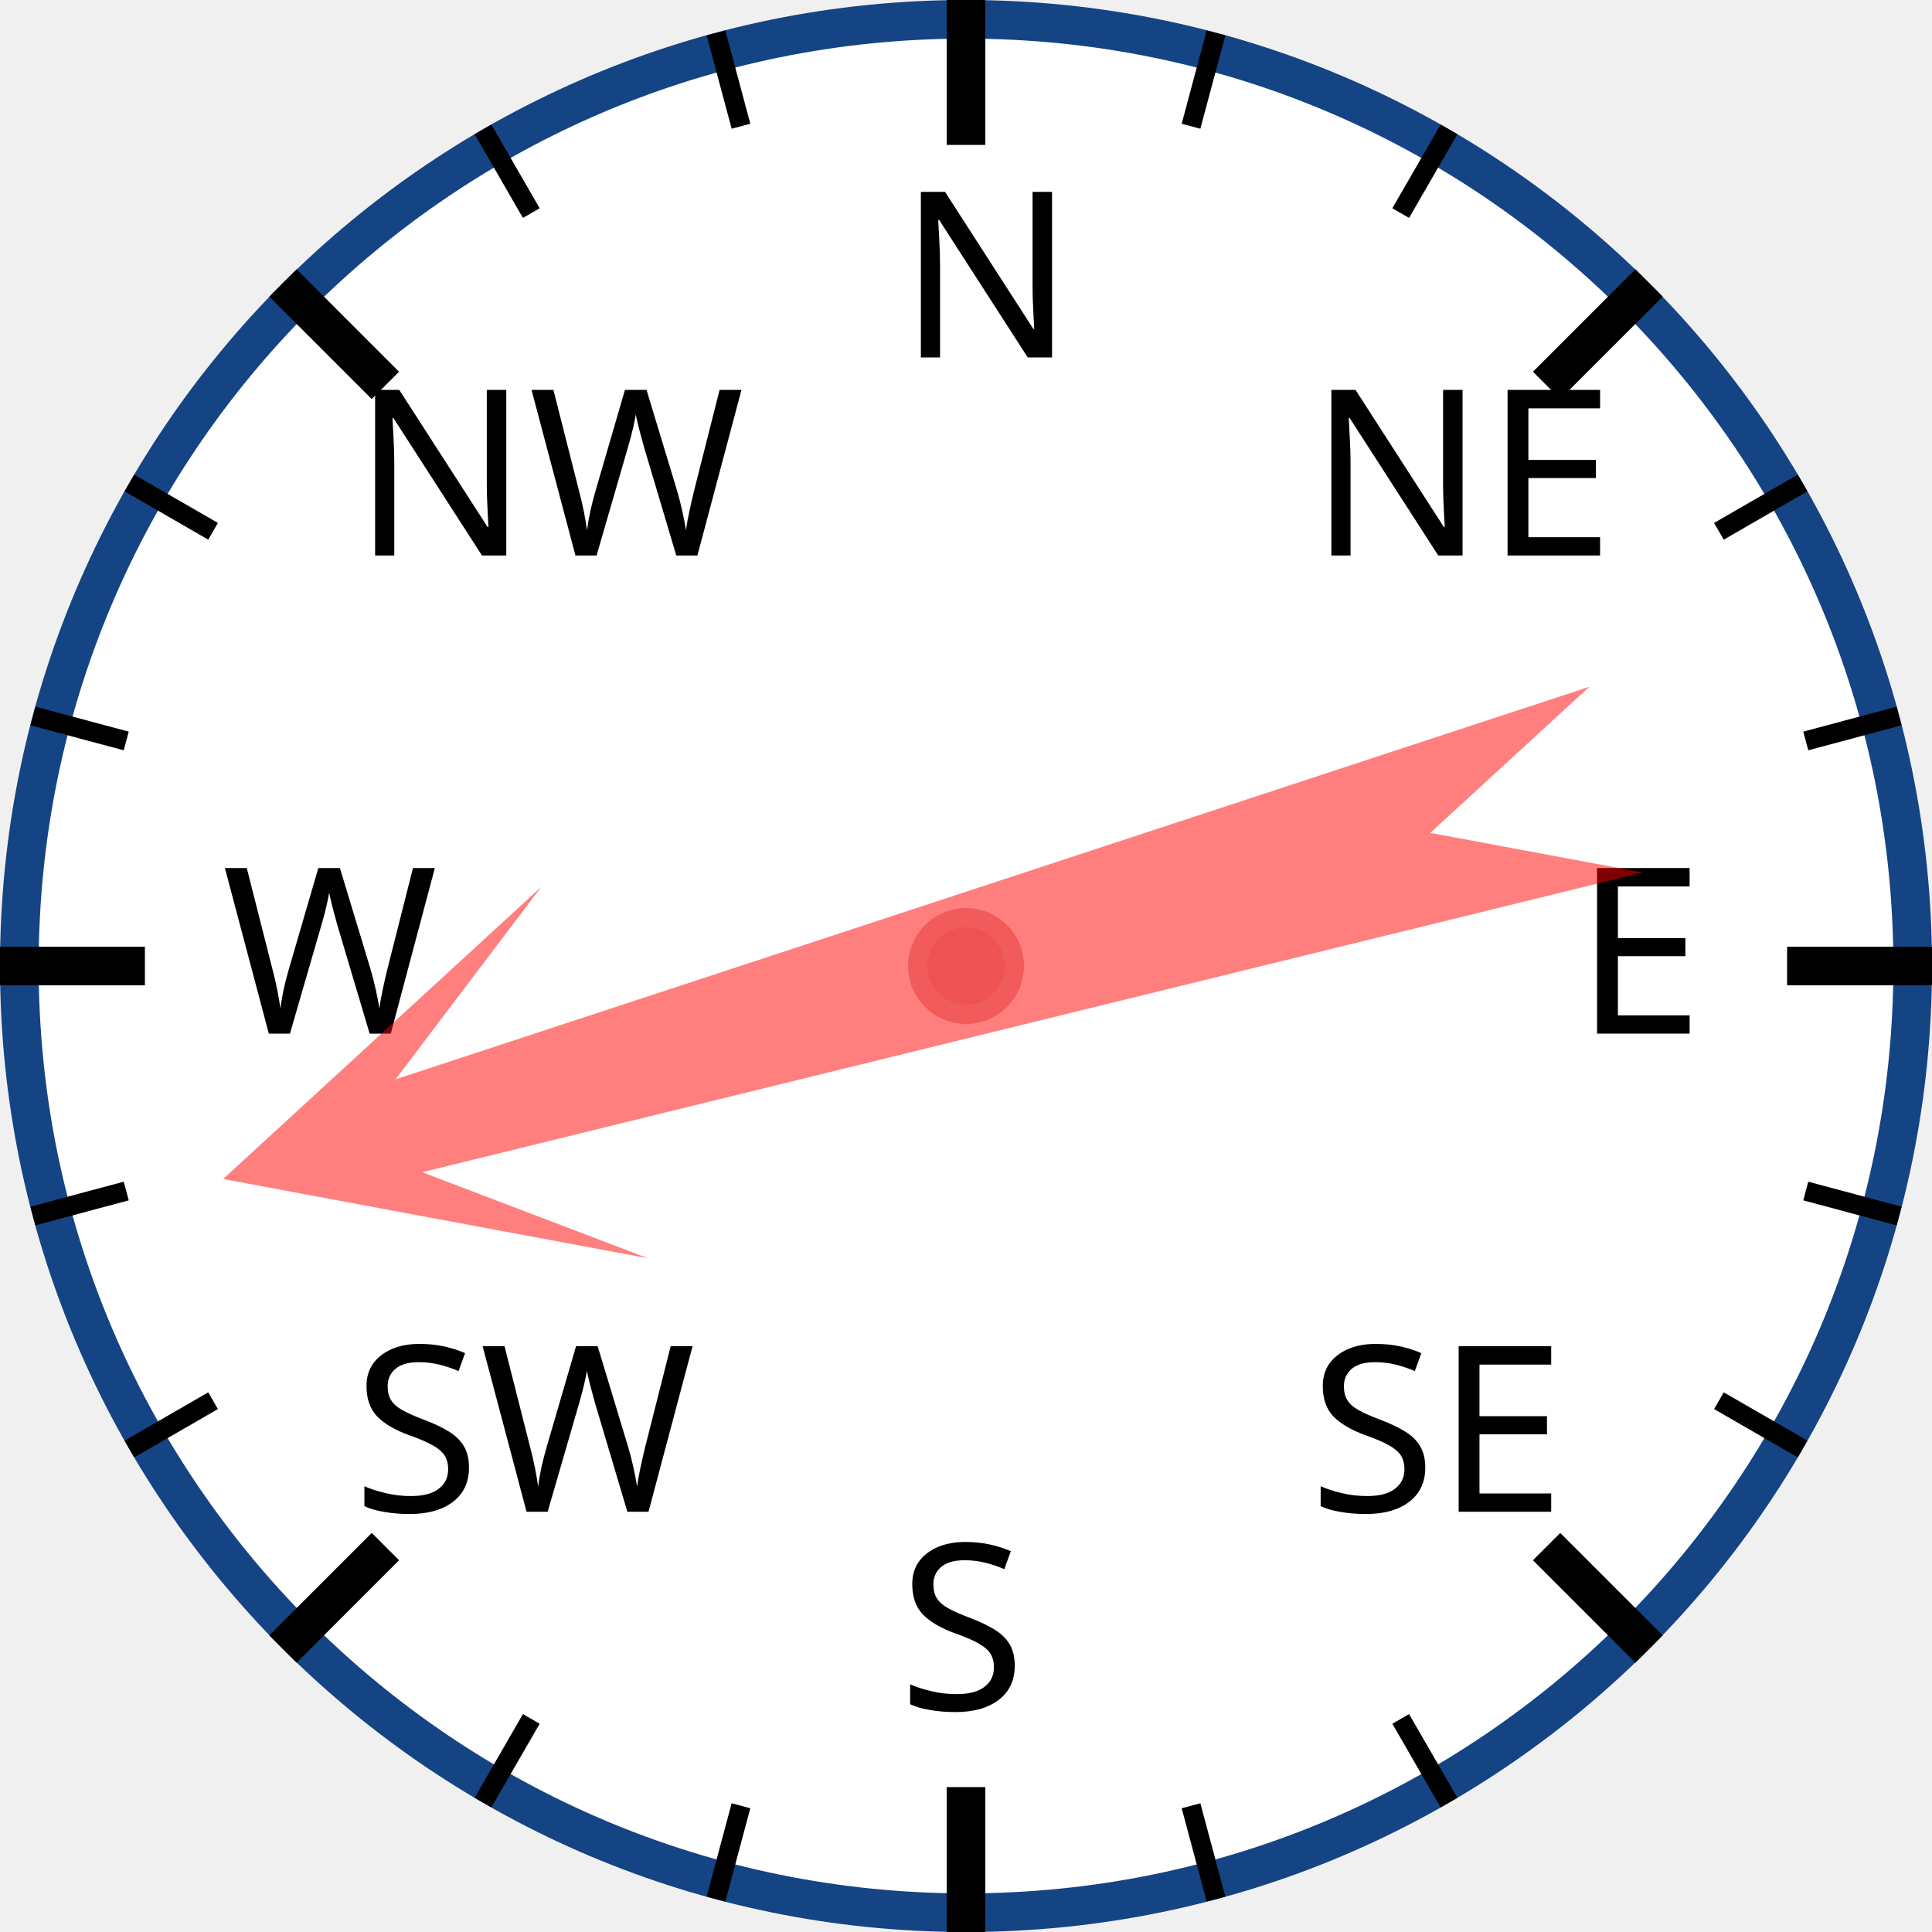
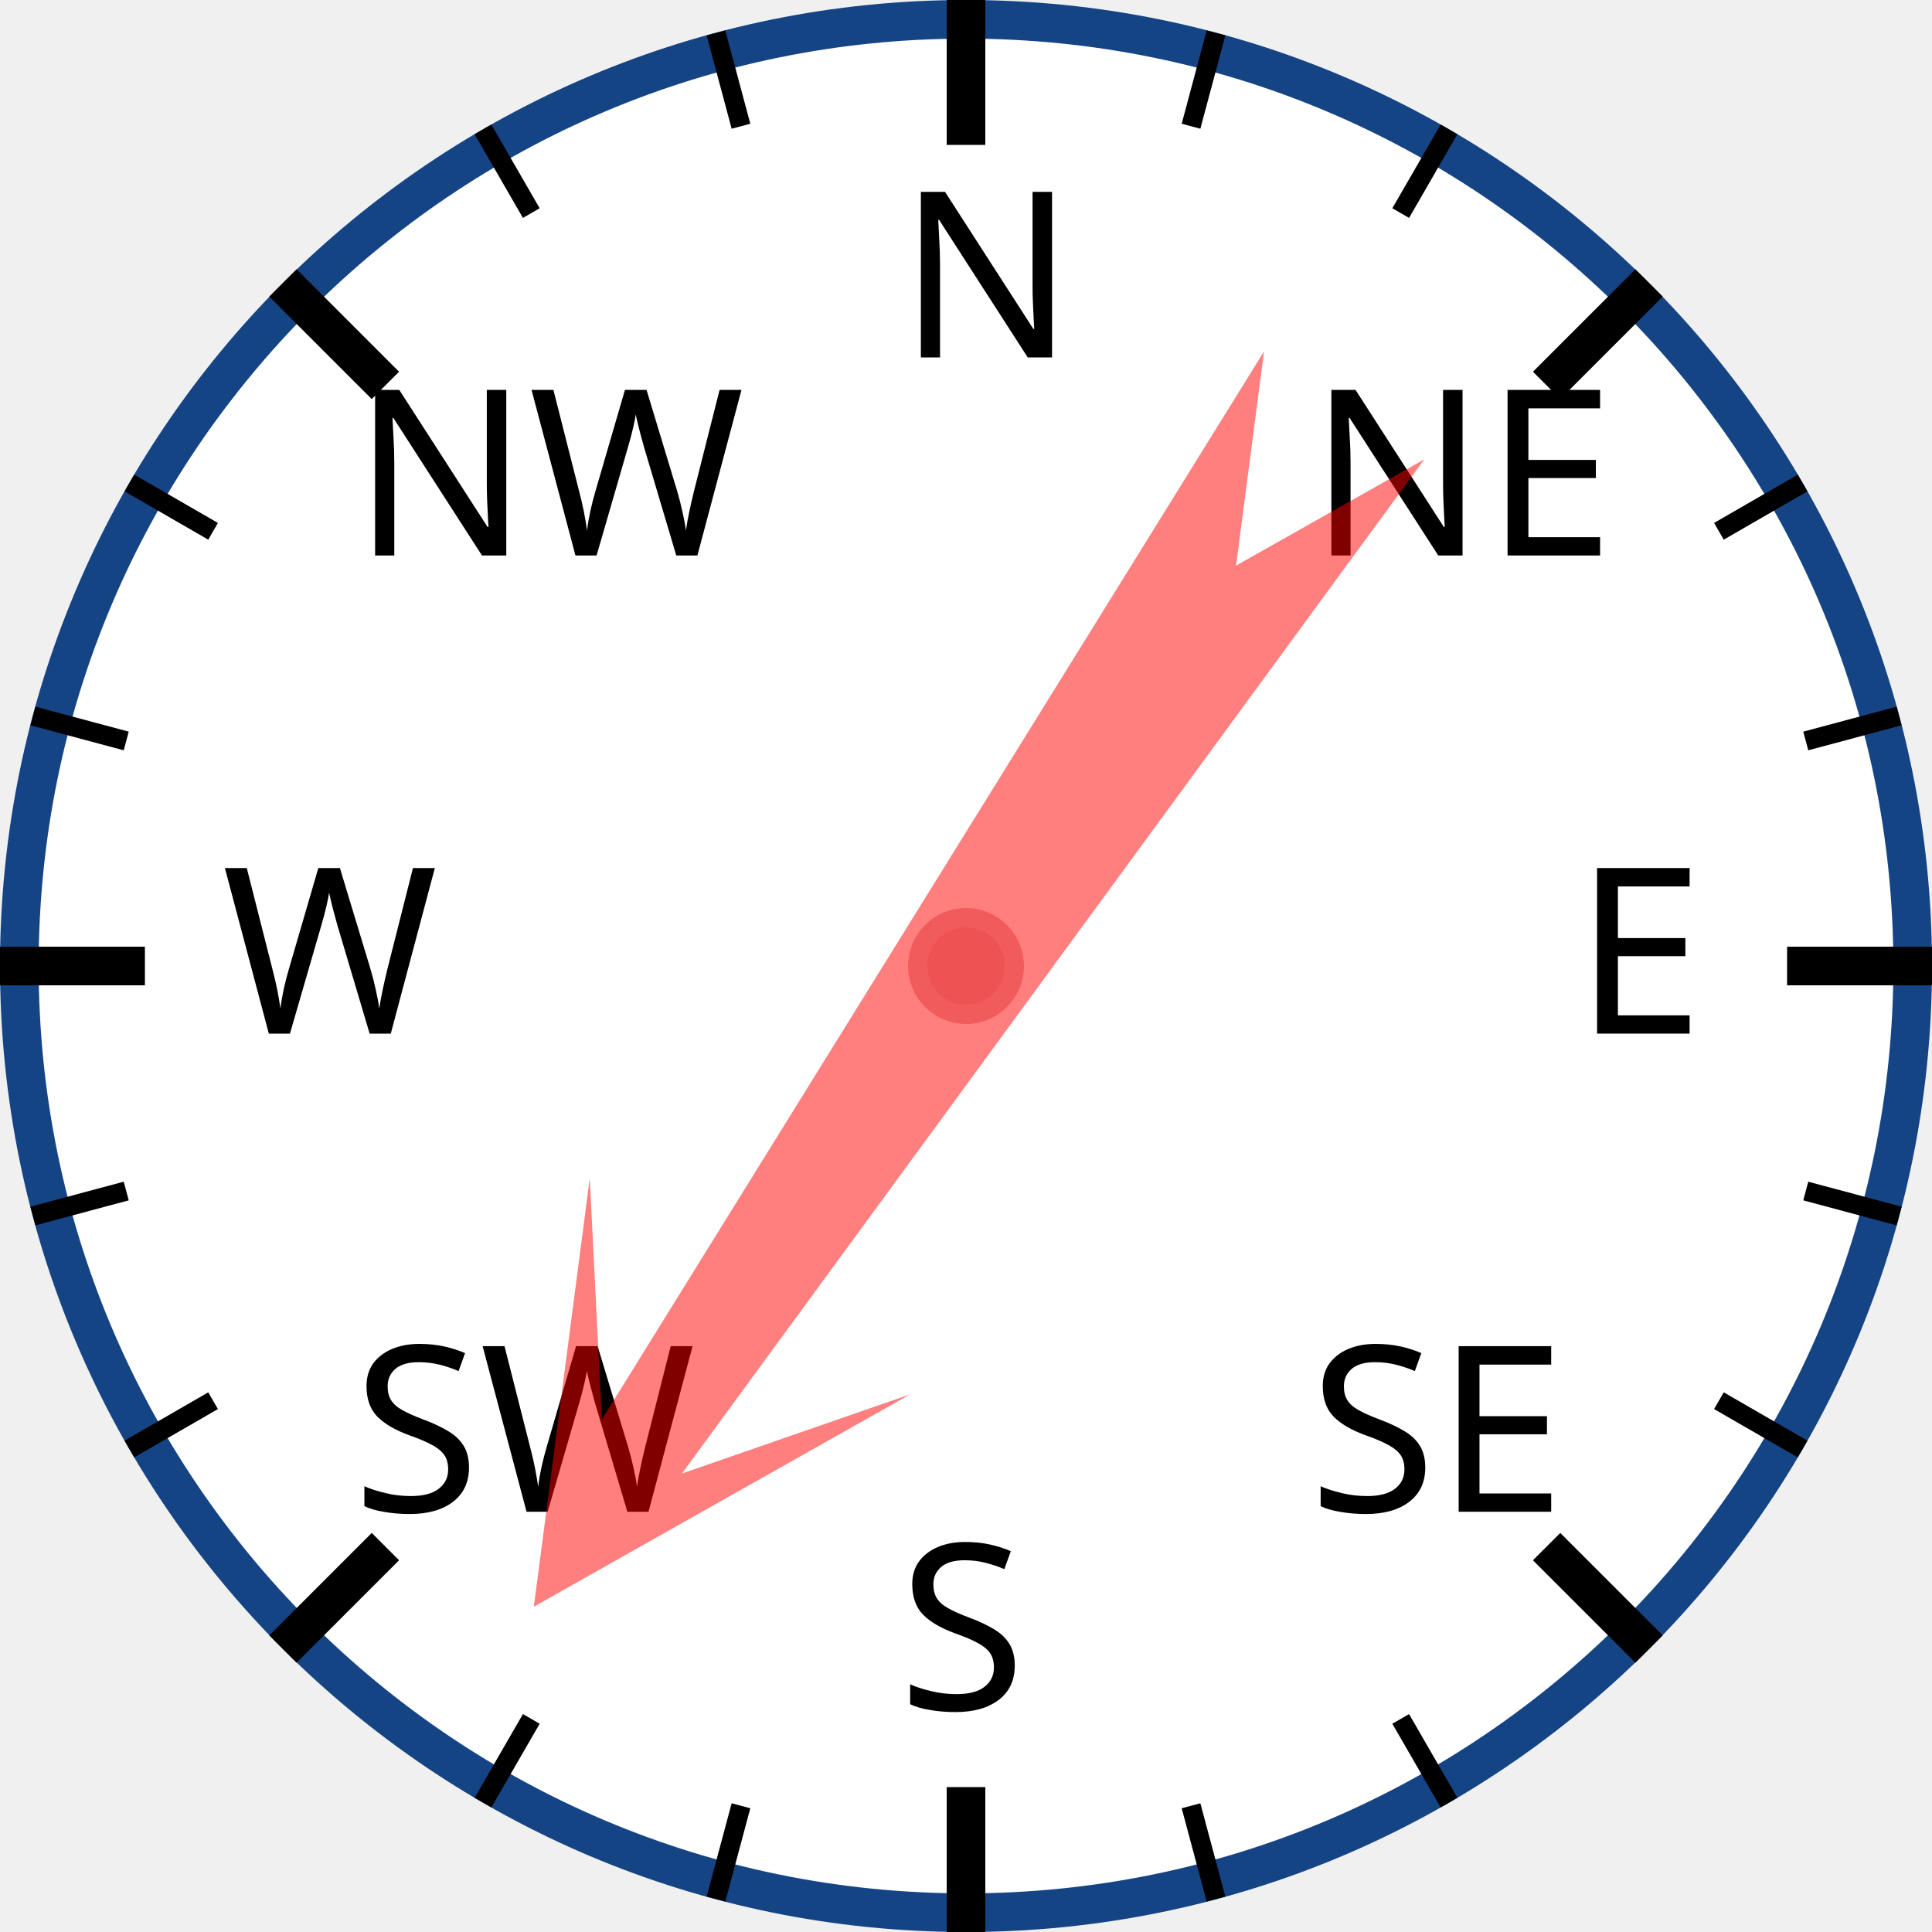
<svg xmlns="http://www.w3.org/2000/svg" width="120px" height="120px" viewBox="0 0 200 200">
  <circle cx="100" cy="100" r="98" style="fill: white; stroke: #154485; stroke-width: 4;" />
  <text x="93.0" y="37.0" style="font-family: sans-serif; font-size: 18pt;">N</text>
  <line x1="100.0" y1="0.0" x2="100.0" y2="15.0" style="stroke: black; stroke-width: 4;" />
  <line x1="74.118" y1="3.407" x2="76.706" y2="13.067" style="stroke: black; stroke-width: 2;" />
  <line x1="50" y1="13.397" x2="55" y2="22.058" style="stroke: black; stroke-width: 2;" />
  <text x="36.503" y="57.503" style="font-family: sans-serif; font-size: 18pt;">NW</text>
  <line x1="29.289" y1="29.289" x2="39.896" y2="39.896" style="stroke: black; stroke-width: 4;" />
  <line x1="13.397" y1="50" x2="22.058" y2="55" style="stroke: black; stroke-width: 2;" />
  <line x1="3.407" y1="74.118" x2="13.067" y2="76.706" style="stroke: black; stroke-width: 2;" />
  <text x="23.0" y="107.0" style="font-family: sans-serif; font-size: 18pt;">W</text>
  <line x1="0.0" y1="100.0" x2="15.0" y2="100.0" style="stroke: black; stroke-width: 4;" />
  <line x1="3.407" y1="125.882" x2="13.067" y2="123.294" style="stroke: black; stroke-width: 2;" />
  <line x1="13.397" y1="150" x2="22.058" y2="145" style="stroke: black; stroke-width: 2;" />
  <text x="36.503" y="156.497" style="font-family: sans-serif; font-size: 18pt;">SW</text>
  <line x1="29.289" y1="170.711" x2="39.896" y2="160.104" style="stroke: black; stroke-width: 4;" />
  <line x1="50" y1="186.603" x2="55" y2="177.942" style="stroke: black; stroke-width: 2;" />
  <line x1="74.118" y1="196.593" x2="76.706" y2="186.933" style="stroke: black; stroke-width: 2;" />
  <text x="93" y="177.0" style="font-family: sans-serif; font-size: 18pt;">S</text>
  <line x1="100" y1="200.0" x2="100" y2="185.0" style="stroke: black; stroke-width: 4;" />
  <line x1="125.882" y1="196.593" x2="123.294" y2="186.933" style="stroke: black; stroke-width: 2;" />
  <line x1="150.0" y1="186.603" x2="145.0" y2="177.942" style="stroke: black; stroke-width: 2;" />
  <text x="135.497" y="156.497" style="font-family: sans-serif; font-size: 18pt;">SE</text>
  <line x1="170.711" y1="170.711" x2="160.104" y2="160.104" style="stroke: black; stroke-width: 4;" />
  <line x1="186.603" y1="150" x2="177.942" y2="145" style="stroke: black; stroke-width: 2;" />
  <line x1="196.593" y1="125.882" x2="186.933" y2="123.294" style="stroke: black; stroke-width: 2;" />
  <text x="163.0" y="107" style="font-family: sans-serif; font-size: 18pt;">E</text>
  <line x1="200.0" y1="100" x2="185.0" y2="100" style="stroke: black; stroke-width: 4;" />
  <line x1="196.593" y1="74.118" x2="186.933" y2="76.706" style="stroke: black; stroke-width: 2;" />
  <line x1="186.603" y1="50" x2="177.942" y2="55" style="stroke: black; stroke-width: 2;" />
  <text x="135.497" y="57.503" style="font-family: sans-serif; font-size: 18pt;">NE</text>
  <line x1="170.711" y1="29.289" x2="160.104" y2="39.896" style="stroke: black; stroke-width: 4;" />
  <line x1="150" y1="13.397" x2="145" y2="22.058" style="stroke: black; stroke-width: 2;" />
  <line x1="125.882" y1="3.407" x2="123.294" y2="13.067" style="stroke: black; stroke-width: 2;" />
-   <polygon points="100 20 120 60 105 40 110 170 100 150 90 170 95 40 80 60" style="fill: red; fill-opacity: 0.5;" transform="rotate(254,100,100)" />
+   <polygon points="100 20 120 60 105 40 110 170 100 150 90 170 95 40 80 60" style="fill: red; fill-opacity: 0.5;" transform="rotate(214,100,100)" />
  <circle cx="100" cy="100" r="5" style="fill: #EE5252; stroke: #F25B5B; stroke-width: 2;" />
</svg>
